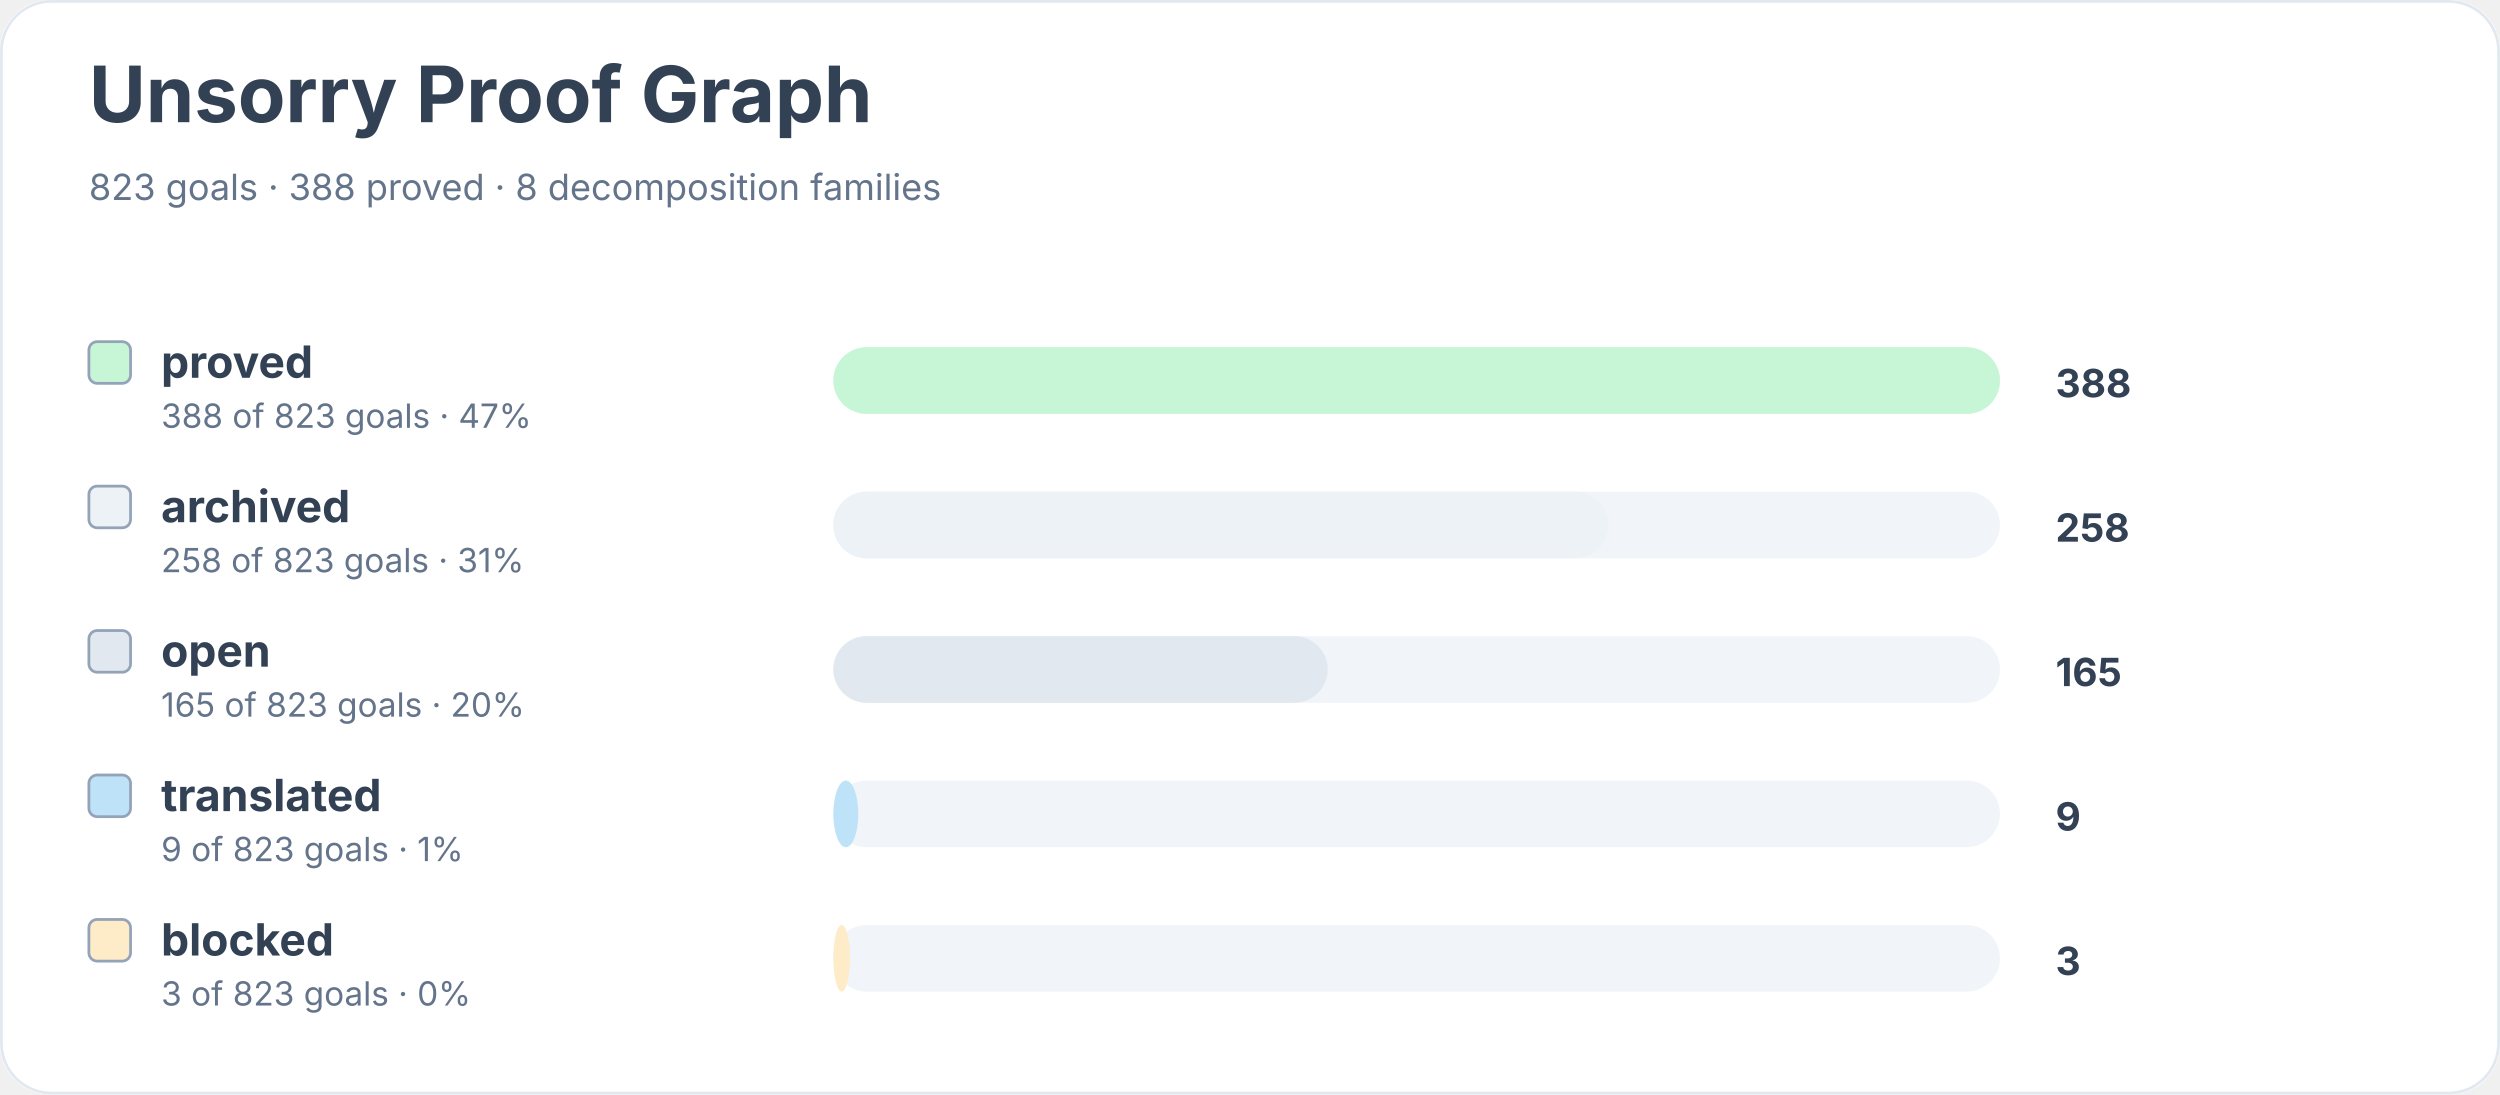
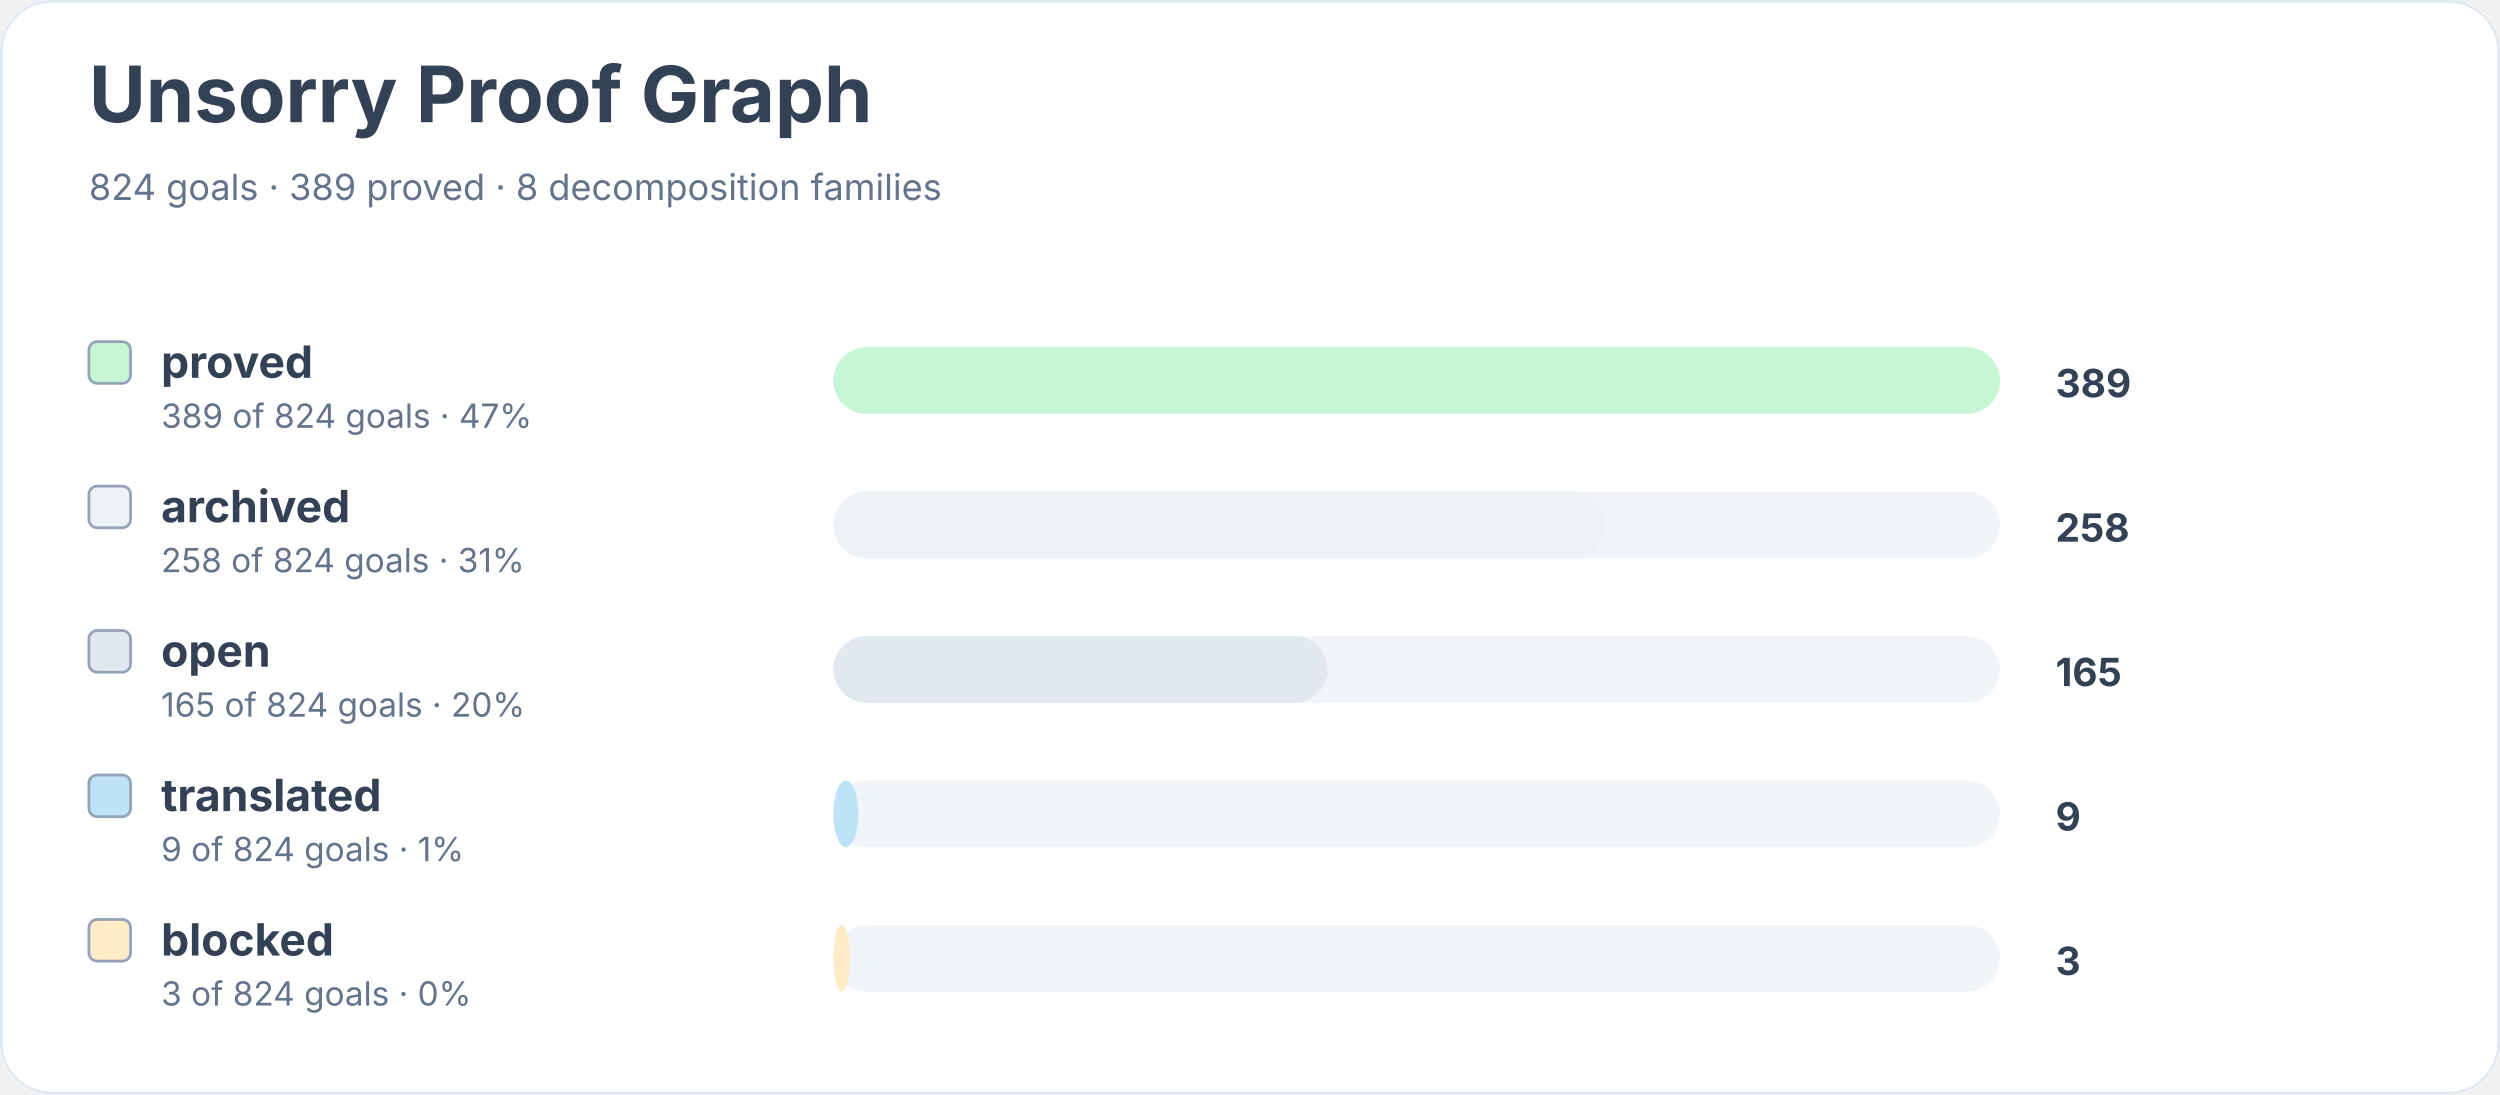
<svg xmlns="http://www.w3.org/2000/svg" width="900" height="394" viewBox="0 0 900 394" role="img" aria-labelledby="title desc">
  <rect width="900" height="100%" rx="18" fill="#ffffff" />
  <rect x="0.5" y="0.5" width="899" height="393" rx="18" fill="none" stroke="#e2e8f0" />
  <text x="32" y="44" font-family="Inter, system-ui, sans-serif" font-size="28" font-weight="700" fill="#334155">Unsorry Proof Graph</text>
-   <text x="32" y="72" font-family="Inter, system-ui, sans-serif" font-size="13" fill="#64748b">823 goals · 388 proved · 8 decomposition families</text>
+   <text x="32" y="72" font-family="Inter, system-ui, sans-serif" font-size="13" fill="#64748b">824 goals · 389 proved · 8 decomposition families</text>
  <rect x="32" y="123" width="15" height="15" rx="3" fill="#c6f6d5" stroke="#94a3b8" />
  <text x="58" y="136" font-family="Inter, system-ui, sans-serif" font-size="16" font-weight="650" fill="#334155">proved</text>
-   <text x="58" y="154" font-family="Inter, system-ui, sans-serif" font-size="12" fill="#64748b">388 of 823 goals · 47%</text>
+   <text x="58" y="154" font-family="Inter, system-ui, sans-serif" font-size="12" fill="#64748b">389 of 824 goals · 47%</text>
  <rect x="300" y="125" width="420" height="24" rx="12" fill="#f1f5f9" />
  <rect x="300" y="125" width="420" height="24" rx="12" fill="#c6f6d5" />
-   <text x="740" y="143" font-family="Inter, system-ui, sans-serif" font-size="14" font-weight="700" fill="#334155">388</text>
+   <text x="740" y="143" font-family="Inter, system-ui, sans-serif" font-size="14" font-weight="700" fill="#334155">389</text>
  <rect x="32" y="175" width="15" height="15" rx="3" fill="#edf2f7" stroke="#94a3b8" />
  <text x="58" y="188" font-family="Inter, system-ui, sans-serif" font-size="16" font-weight="650" fill="#334155">archived</text>
-   <text x="58" y="206" font-family="Inter, system-ui, sans-serif" font-size="12" fill="#64748b">258 of 823 goals · 31%</text>
+   <text x="58" y="206" font-family="Inter, system-ui, sans-serif" font-size="12" fill="#64748b">258 of 824 goals · 31%</text>
  <rect x="300" y="177" width="420" height="24" rx="12" fill="#f1f5f9" />
-   <rect x="300" y="177" width="279" height="24" rx="12" fill="#edf2f7" />
+   <rect x="300" y="177" width="278" height="24" rx="12" fill="#edf2f7" />
  <text x="740" y="195" font-family="Inter, system-ui, sans-serif" font-size="14" font-weight="700" fill="#334155">258</text>
  <rect x="32" y="227" width="15" height="15" rx="3" fill="#e2e8f0" stroke="#94a3b8" />
  <text x="58" y="240" font-family="Inter, system-ui, sans-serif" font-size="16" font-weight="650" fill="#334155">open</text>
-   <text x="58" y="258" font-family="Inter, system-ui, sans-serif" font-size="12" fill="#64748b">165 of 823 goals · 20%</text>
+   <text x="58" y="258" font-family="Inter, system-ui, sans-serif" font-size="12" fill="#64748b">165 of 824 goals · 20%</text>
  <rect x="300" y="229" width="420" height="24" rx="12" fill="#f1f5f9" />
  <rect x="300" y="229" width="178" height="24" rx="12" fill="#e2e8f0" />
  <text x="740" y="247" font-family="Inter, system-ui, sans-serif" font-size="14" font-weight="700" fill="#334155">165</text>
  <rect x="32" y="279" width="15" height="15" rx="3" fill="#bee3f8" stroke="#94a3b8" />
  <text x="58" y="292" font-family="Inter, system-ui, sans-serif" font-size="16" font-weight="650" fill="#334155">translated</text>
-   <text x="58" y="310" font-family="Inter, system-ui, sans-serif" font-size="12" fill="#64748b">9 of 823 goals · 1%</text>
+   <text x="58" y="310" font-family="Inter, system-ui, sans-serif" font-size="12" fill="#64748b">9 of 824 goals · 1%</text>
  <rect x="300" y="281" width="420" height="24" rx="12" fill="#f1f5f9" />
  <rect x="300" y="281" width="9" height="24" rx="12" fill="#bee3f8" />
  <text x="740" y="299" font-family="Inter, system-ui, sans-serif" font-size="14" font-weight="700" fill="#334155">9</text>
  <rect x="32" y="331" width="15" height="15" rx="3" fill="#feebc8" stroke="#94a3b8" />
  <text x="58" y="344" font-family="Inter, system-ui, sans-serif" font-size="16" font-weight="650" fill="#334155">blocked</text>
-   <text x="58" y="362" font-family="Inter, system-ui, sans-serif" font-size="12" fill="#64748b">3 of 823 goals · 0%</text>
+   <text x="58" y="362" font-family="Inter, system-ui, sans-serif" font-size="12" fill="#64748b">3 of 824 goals · 0%</text>
  <rect x="300" y="333" width="420" height="24" rx="12" fill="#f1f5f9" />
  <rect x="300" y="333" width="6" height="24" rx="12" fill="#feebc8" />
  <text x="740" y="351" font-family="Inter, system-ui, sans-serif" font-size="14" font-weight="700" fill="#334155">3</text>
</svg>
